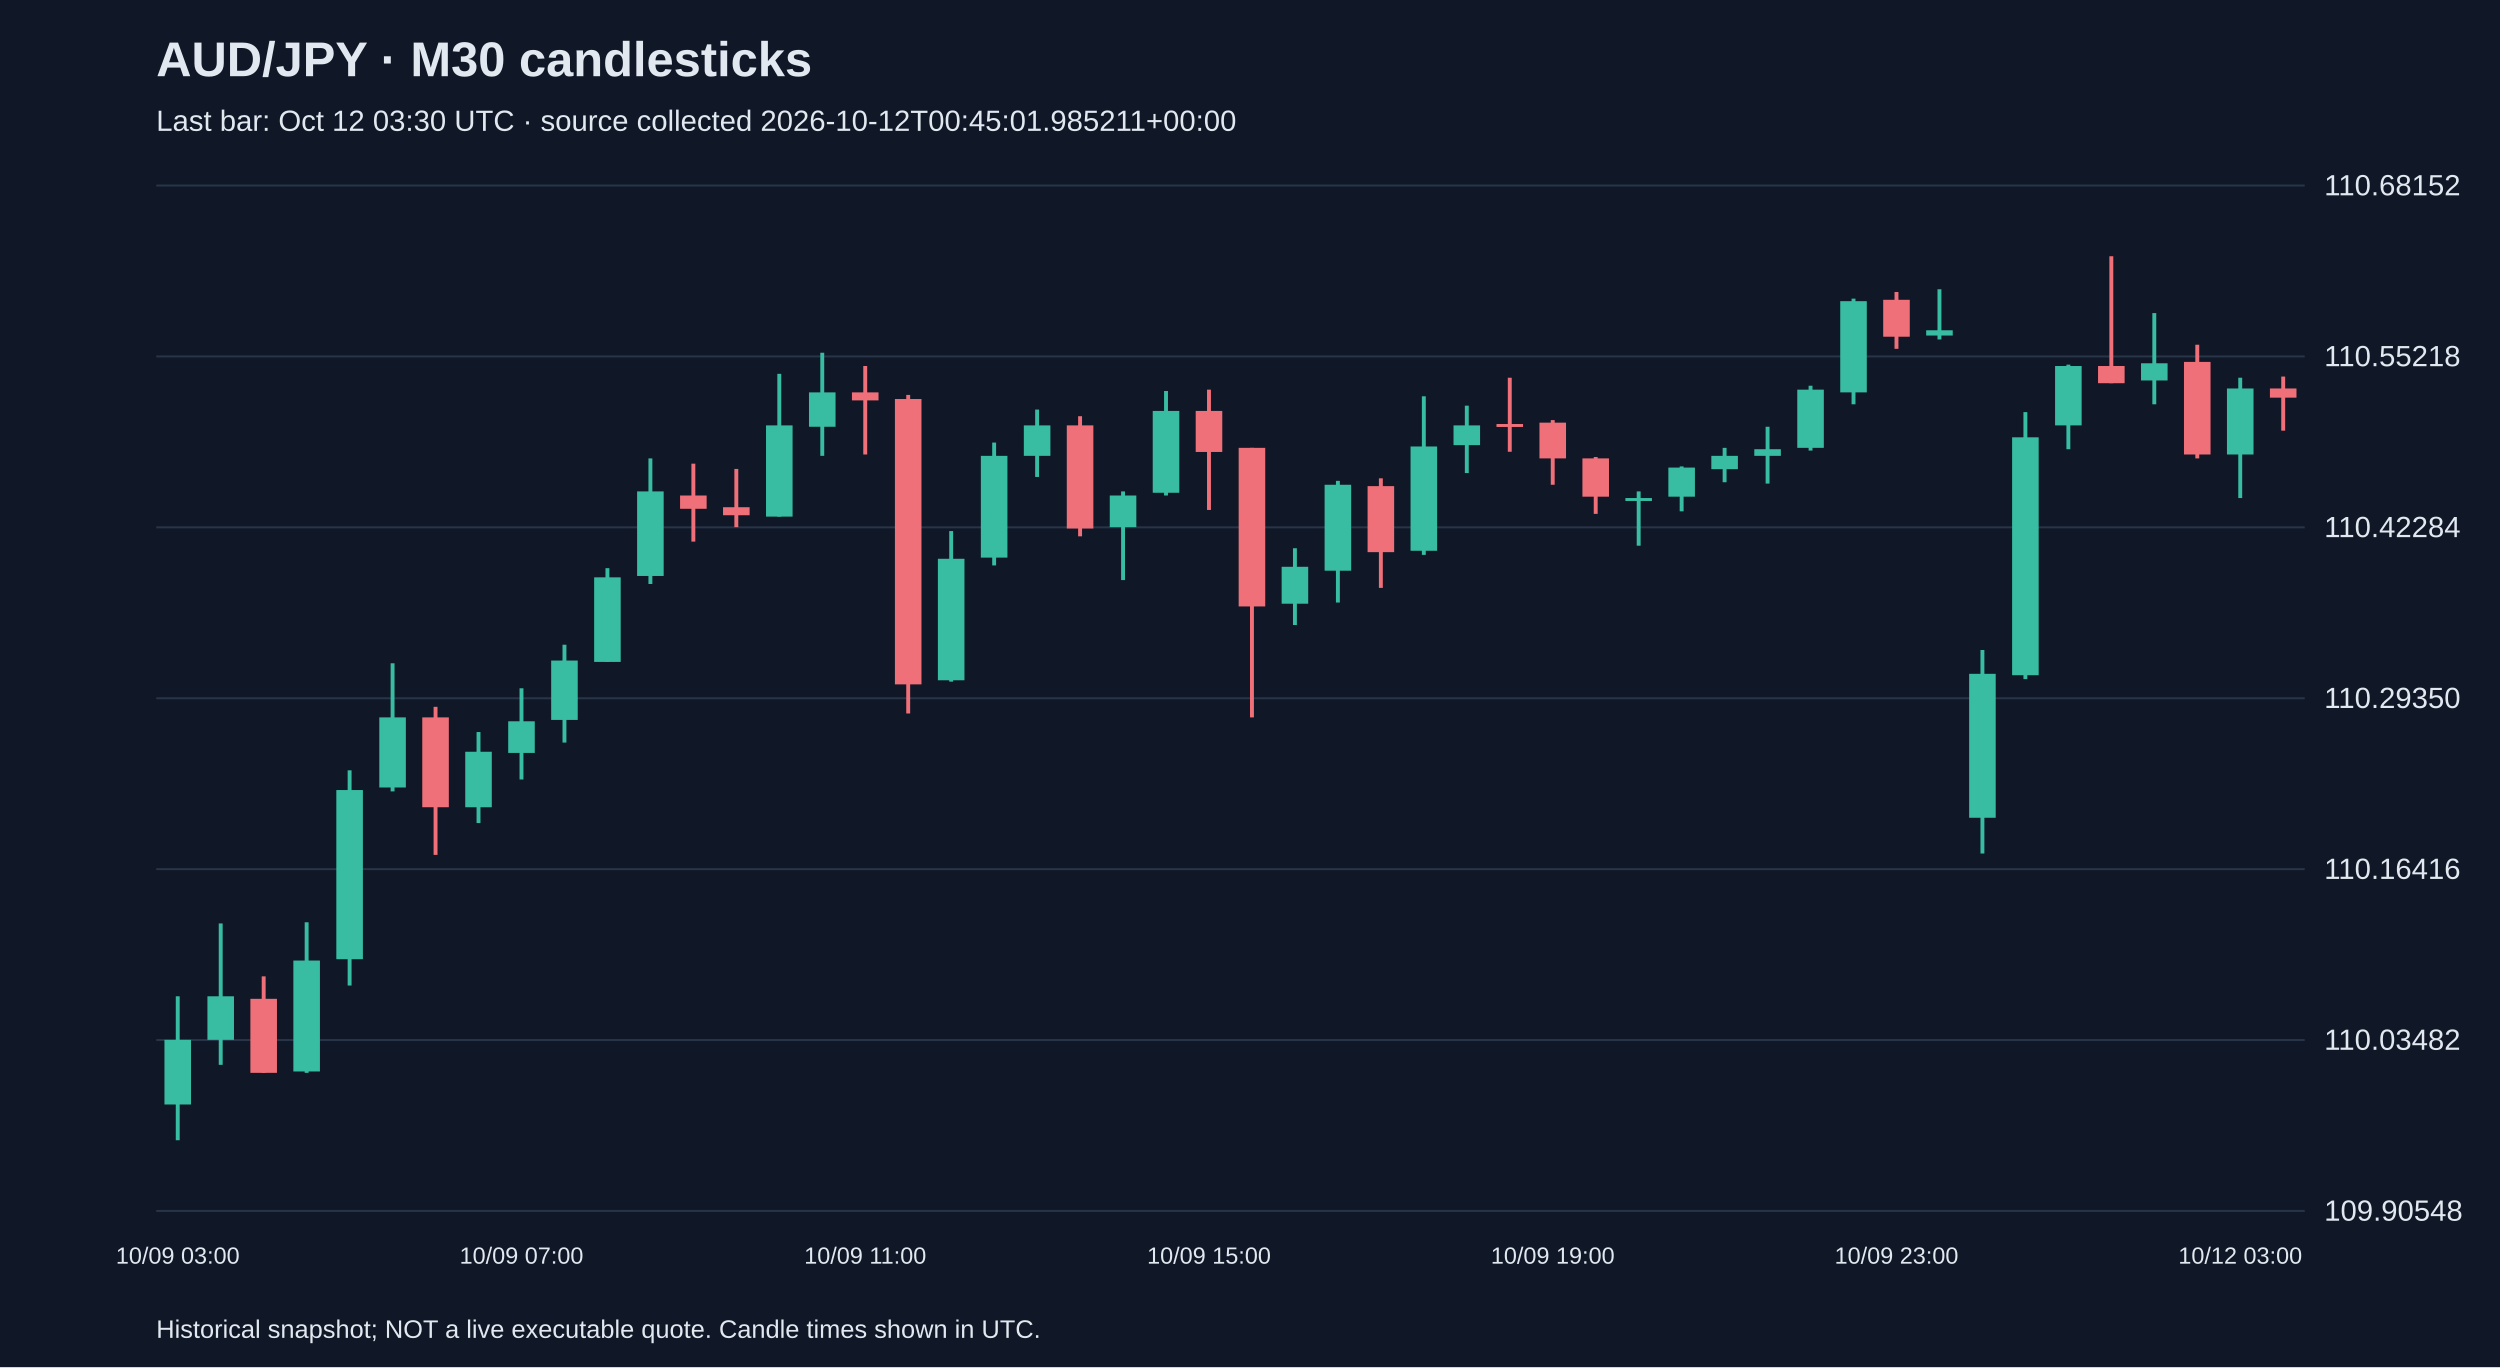
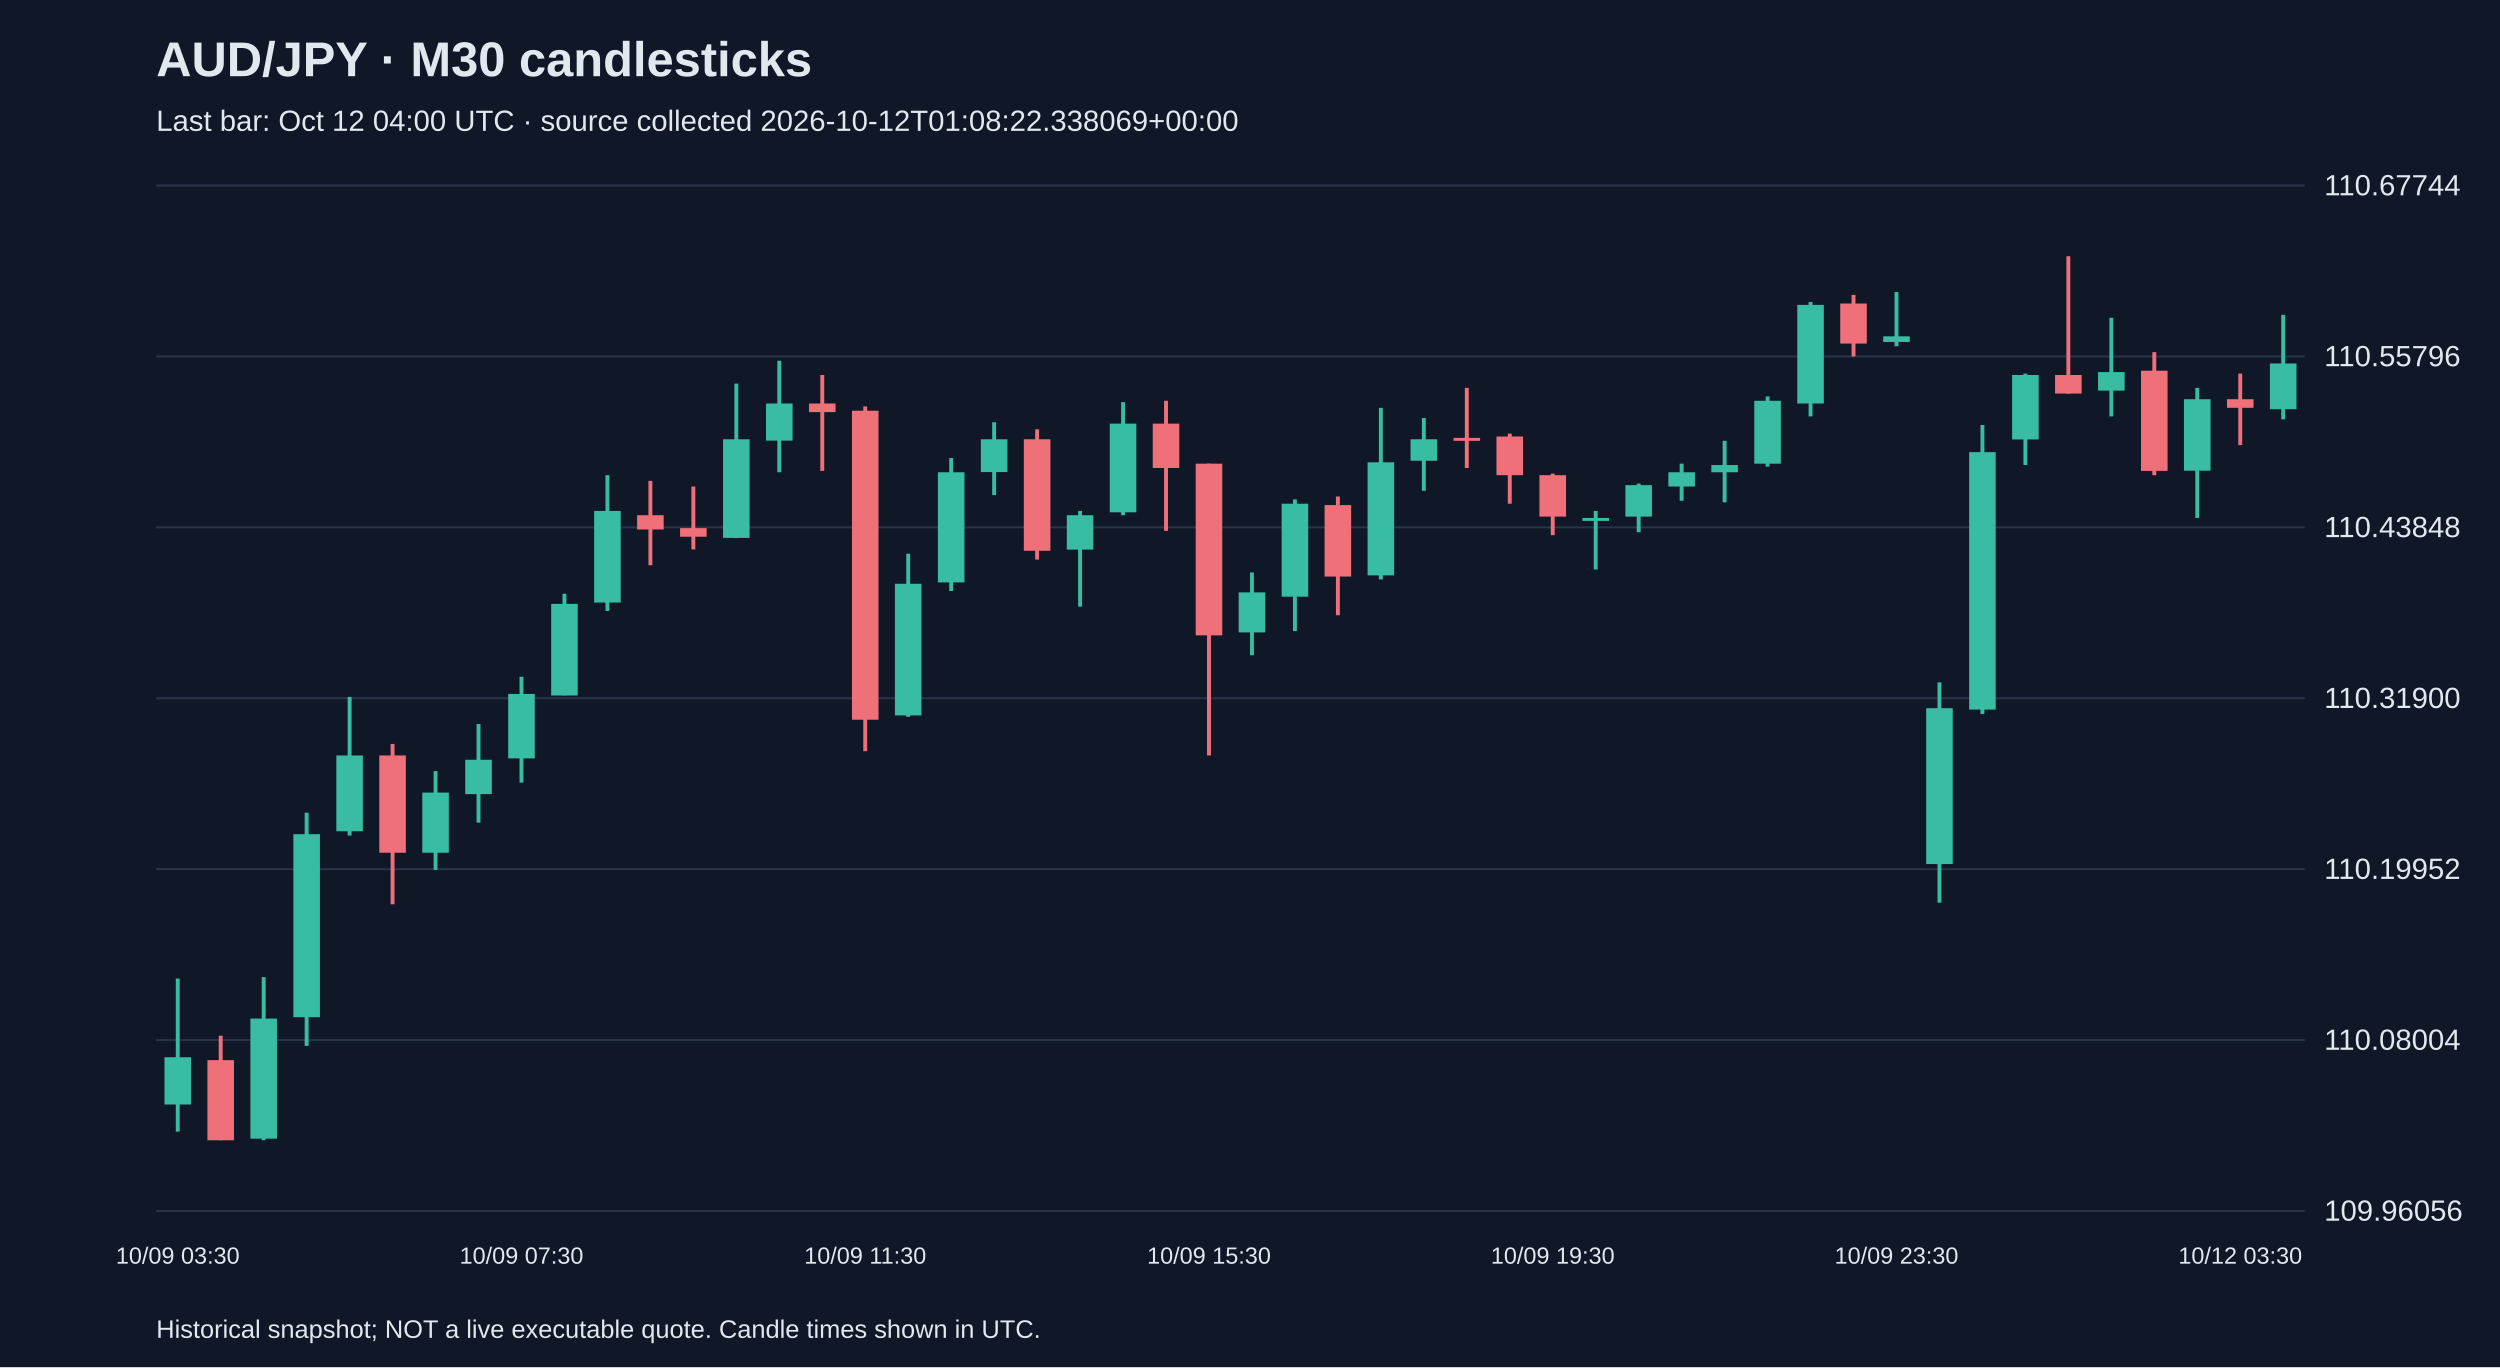
<svg xmlns="http://www.w3.org/2000/svg" viewBox="0 0 1280 700">
  <rect width="100%" height="100%" fill="#101827" />
  <style>text{font-family:Arial,sans-serif;fill:#e2e8f0}</style>
  <text x="80" y="39" font-size="25" font-weight="bold">AUD/JPY · M30 candlesticks</text>
-   <text x="80" y="67" font-size="15" fill="#a6b1c5">Last bar: Oct 12 03:30 UTC · source collected 2026-10-12T00:45:01.985211+00:00</text>
+   <text x="80" y="67" font-size="15" fill="#a6b1c5">Last bar: Oct 12 04:00 UTC · source collected 2026-10-12T01:08:22.338069+00:00</text>
  <line x1="80" y1="620.0" x2="1180" y2="620.0" stroke="#283548" />
-   <text x="1190" y="625.0" font-size="15">109.90548</text>
+   <text x="1190" y="625.0" font-size="15">109.96056</text>
  <line x1="80" y1="532.5" x2="1180" y2="532.5" stroke="#283548" />
-   <text x="1190" y="537.5" font-size="15">110.03482</text>
+   <text x="1190" y="537.5" font-size="15">110.08004</text>
  <line x1="80" y1="445.0" x2="1180" y2="445.0" stroke="#283548" />
-   <text x="1190" y="450.0" font-size="15">110.16416</text>
+   <text x="1190" y="450.0" font-size="15">110.19952</text>
  <line x1="80" y1="357.5" x2="1180" y2="357.5" stroke="#283548" />
-   <text x="1190" y="362.5" font-size="15">110.29350</text>
+   <text x="1190" y="362.5" font-size="15">110.31900</text>
  <line x1="80" y1="270.0" x2="1180" y2="270.0" stroke="#283548" />
-   <text x="1190" y="275.0" font-size="15">110.42284</text>
+   <text x="1190" y="275.0" font-size="15">110.43848</text>
  <line x1="80" y1="182.5" x2="1180" y2="182.5" stroke="#283548" />
-   <text x="1190" y="187.5" font-size="15">110.55218</text>
+   <text x="1190" y="187.5" font-size="15">110.55796</text>
  <line x1="80" y1="95.0" x2="1180" y2="95.0" stroke="#283548" />
-   <text x="1190" y="100.0" font-size="15">110.68152</text>
-   <line x1="91.0" y1="510.1" x2="91.0" y2="583.8" stroke="#38bca2" stroke-width="2" />
-   <rect x="84.2" y="532.4" width="13.6" height="33.1" fill="#38bca2" />
-   <text x="91.0" y="647" text-anchor="middle" font-size="12">10/09 03:00</text>
-   <line x1="113.0" y1="472.8" x2="113.0" y2="545.2" stroke="#38bca2" stroke-width="2" />
-   <rect x="106.2" y="510.1" width="13.6" height="22.3" fill="#38bca2" />
-   <line x1="135.0" y1="499.9" x2="135.0" y2="549.3" stroke="#f07079" stroke-width="2" />
-   <rect x="128.2" y="511.4" width="13.6" height="37.9" fill="#f07079" />
-   <line x1="157.0" y1="472.2" x2="157.0" y2="549.3" stroke="#38bca2" stroke-width="2" />
-   <rect x="150.2" y="491.8" width="13.6" height="56.8" fill="#38bca2" />
-   <line x1="179.0" y1="394.4" x2="179.0" y2="504.6" stroke="#38bca2" stroke-width="2" />
-   <rect x="172.2" y="404.5" width="13.6" height="86.6" fill="#38bca2" />
-   <line x1="201.0" y1="339.6" x2="201.0" y2="405.2" stroke="#38bca2" stroke-width="2" />
-   <rect x="194.2" y="367.3" width="13.6" height="35.9" fill="#38bca2" />
-   <line x1="223.0" y1="361.9" x2="223.0" y2="437.7" stroke="#f07079" stroke-width="2" />
-   <rect x="216.2" y="367.3" width="13.6" height="46.0" fill="#f07079" />
-   <line x1="245.0" y1="374.8" x2="245.0" y2="421.4" stroke="#38bca2" stroke-width="2" />
-   <rect x="238.2" y="384.9" width="13.6" height="28.4" fill="#38bca2" />
-   <line x1="267.0" y1="352.4" x2="267.0" y2="399.1" stroke="#38bca2" stroke-width="2" />
-   <rect x="260.2" y="369.3" width="13.6" height="16.2" fill="#38bca2" />
-   <text x="267.0" y="647" text-anchor="middle" font-size="12">10/09 07:00</text>
-   <line x1="289.0" y1="330.1" x2="289.0" y2="380.2" stroke="#38bca2" stroke-width="2" />
-   <rect x="282.2" y="338.2" width="13.6" height="30.4" fill="#38bca2" />
-   <line x1="311.0" y1="290.9" x2="311.0" y2="338.9" stroke="#38bca2" stroke-width="2" />
-   <rect x="304.2" y="295.6" width="13.6" height="43.3" fill="#38bca2" />
-   <line x1="333.0" y1="234.7" x2="333.0" y2="299.0" stroke="#38bca2" stroke-width="2" />
-   <rect x="326.2" y="251.6" width="13.6" height="43.3" fill="#38bca2" />
-   <line x1="355.0" y1="237.4" x2="355.0" y2="277.3" stroke="#f07079" stroke-width="2" />
-   <rect x="348.2" y="253.7" width="13.6" height="6.8" fill="#f07079" />
-   <line x1="377.0" y1="240.1" x2="377.0" y2="269.9" stroke="#f07079" stroke-width="2" />
-   <rect x="370.2" y="259.7" width="13.6" height="4.1" fill="#f07079" />
-   <line x1="399.0" y1="191.4" x2="399.0" y2="264.5" stroke="#38bca2" stroke-width="2" />
-   <rect x="392.2" y="217.8" width="13.6" height="46.7" fill="#38bca2" />
-   <line x1="421.0" y1="180.6" x2="421.0" y2="233.4" stroke="#38bca2" stroke-width="2" />
-   <rect x="414.2" y="200.9" width="13.6" height="17.6" fill="#38bca2" />
-   <line x1="443.0" y1="187.4" x2="443.0" y2="232.7" stroke="#f07079" stroke-width="2" />
-   <rect x="436.2" y="200.9" width="13.6" height="4.1" fill="#f07079" />
-   <text x="443.0" y="647" text-anchor="middle" font-size="12">10/09 11:00</text>
-   <line x1="465.0" y1="202.2" x2="465.0" y2="365.3" stroke="#f07079" stroke-width="2" />
-   <rect x="458.2" y="204.3" width="13.6" height="146.1" fill="#f07079" />
-   <line x1="487.0" y1="271.9" x2="487.0" y2="349.0" stroke="#38bca2" stroke-width="2" />
-   <rect x="480.2" y="286.1" width="13.6" height="62.2" fill="#38bca2" />
-   <line x1="509.0" y1="226.6" x2="509.0" y2="289.5" stroke="#38bca2" stroke-width="2" />
-   <rect x="502.2" y="233.4" width="13.6" height="52.1" fill="#38bca2" />
-   <line x1="531.0" y1="209.7" x2="531.0" y2="244.2" stroke="#38bca2" stroke-width="2" />
-   <rect x="524.2" y="217.8" width="13.6" height="15.6" fill="#38bca2" />
-   <line x1="553.0" y1="213.1" x2="553.0" y2="274.6" stroke="#f07079" stroke-width="2" />
-   <rect x="546.2" y="217.8" width="13.6" height="52.8" fill="#f07079" />
-   <line x1="575.0" y1="251.6" x2="575.0" y2="297.0" stroke="#38bca2" stroke-width="2" />
-   <rect x="568.2" y="253.7" width="13.6" height="16.2" fill="#38bca2" />
-   <line x1="597.0" y1="200.2" x2="597.0" y2="253.7" stroke="#38bca2" stroke-width="2" />
-   <rect x="590.2" y="210.4" width="13.6" height="41.9" fill="#38bca2" />
-   <line x1="619.0" y1="199.5" x2="619.0" y2="261.1" stroke="#f07079" stroke-width="2" />
-   <rect x="612.2" y="210.4" width="13.6" height="21.0" fill="#f07079" />
-   <text x="619.0" y="647" text-anchor="middle" font-size="12">10/09 15:00</text>
-   <line x1="641.0" y1="229.3" x2="641.0" y2="367.3" stroke="#f07079" stroke-width="2" />
-   <rect x="634.2" y="229.3" width="13.6" height="81.2" fill="#f07079" />
-   <line x1="663.0" y1="280.7" x2="663.0" y2="320.0" stroke="#38bca2" stroke-width="2" />
-   <rect x="656.2" y="290.2" width="13.6" height="18.9" fill="#38bca2" />
-   <line x1="685.0" y1="246.2" x2="685.0" y2="308.5" stroke="#38bca2" stroke-width="2" />
-   <rect x="678.2" y="248.2" width="13.6" height="44.0" fill="#38bca2" />
-   <line x1="707.0" y1="244.9" x2="707.0" y2="301.0" stroke="#f07079" stroke-width="2" />
-   <rect x="700.2" y="248.9" width="13.6" height="33.8" fill="#f07079" />
-   <line x1="729.0" y1="202.9" x2="729.0" y2="284.1" stroke="#38bca2" stroke-width="2" />
-   <rect x="722.2" y="228.6" width="13.6" height="53.4" fill="#38bca2" />
-   <line x1="751.0" y1="207.7" x2="751.0" y2="242.2" stroke="#38bca2" stroke-width="2" />
-   <rect x="744.2" y="217.8" width="13.6" height="10.1" fill="#38bca2" />
-   <line x1="773.0" y1="193.4" x2="773.0" y2="231.3" stroke="#f07079" stroke-width="2" />
-   <rect x="766.2" y="217.1" width="13.6" height="1.5" fill="#f07079" />
-   <line x1="795.0" y1="215.1" x2="795.0" y2="248.2" stroke="#f07079" stroke-width="2" />
-   <rect x="788.2" y="216.4" width="13.6" height="18.3" fill="#f07079" />
-   <text x="795.0" y="647" text-anchor="middle" font-size="12">10/09 19:00</text>
-   <line x1="817.0" y1="234.0" x2="817.0" y2="263.1" stroke="#f07079" stroke-width="2" />
-   <rect x="810.2" y="234.7" width="13.6" height="19.6" fill="#f07079" />
-   <line x1="839.0" y1="251.6" x2="839.0" y2="279.4" stroke="#38bca2" stroke-width="2" />
-   <rect x="832.2" y="255.0" width="13.6" height="1.5" fill="#38bca2" />
-   <line x1="861.0" y1="238.8" x2="861.0" y2="261.8" stroke="#38bca2" stroke-width="2" />
-   <rect x="854.2" y="239.4" width="13.6" height="14.9" fill="#38bca2" />
-   <line x1="883.0" y1="229.3" x2="883.0" y2="246.9" stroke="#38bca2" stroke-width="2" />
-   <rect x="876.2" y="233.4" width="13.6" height="6.8" fill="#38bca2" />
-   <line x1="905.0" y1="218.5" x2="905.0" y2="247.6" stroke="#38bca2" stroke-width="2" />
-   <rect x="898.2" y="230.0" width="13.6" height="3.4" fill="#38bca2" />
-   <line x1="927.0" y1="197.5" x2="927.0" y2="230.7" stroke="#38bca2" stroke-width="2" />
-   <rect x="920.2" y="199.5" width="13.6" height="29.8" fill="#38bca2" />
-   <line x1="949.0" y1="152.9" x2="949.0" y2="207.0" stroke="#38bca2" stroke-width="2" />
-   <rect x="942.2" y="154.2" width="13.6" height="46.7" fill="#38bca2" />
-   <line x1="971.0" y1="149.5" x2="971.0" y2="178.6" stroke="#f07079" stroke-width="2" />
-   <rect x="964.2" y="153.5" width="13.6" height="18.9" fill="#f07079" />
-   <text x="971.0" y="647" text-anchor="middle" font-size="12">10/09 23:00</text>
-   <line x1="993.0" y1="148.1" x2="993.0" y2="173.8" stroke="#38bca2" stroke-width="2" />
-   <rect x="986.2" y="169.1" width="13.6" height="2.7" fill="#38bca2" />
-   <line x1="1015.0" y1="332.8" x2="1015.0" y2="437.0" stroke="#38bca2" stroke-width="2" />
-   <rect x="1008.2" y="345.0" width="13.6" height="73.7" fill="#38bca2" />
-   <line x1="1037.0" y1="211.0" x2="1037.0" y2="347.7" stroke="#38bca2" stroke-width="2" />
-   <rect x="1030.2" y="223.9" width="13.6" height="121.8" fill="#38bca2" />
-   <line x1="1059.0" y1="186.7" x2="1059.0" y2="230.0" stroke="#38bca2" stroke-width="2" />
-   <rect x="1052.2" y="187.4" width="13.6" height="30.4" fill="#38bca2" />
-   <line x1="1081.0" y1="131.2" x2="1081.0" y2="196.2" stroke="#f07079" stroke-width="2" />
-   <rect x="1074.2" y="187.4" width="13.6" height="8.8" fill="#f07079" />
-   <line x1="1103.0" y1="160.3" x2="1103.0" y2="207.0" stroke="#38bca2" stroke-width="2" />
-   <rect x="1096.2" y="186.0" width="13.6" height="8.8" fill="#38bca2" />
-   <line x1="1125.0" y1="176.5" x2="1125.0" y2="234.7" stroke="#f07079" stroke-width="2" />
-   <rect x="1118.2" y="185.3" width="13.6" height="47.4" fill="#f07079" />
-   <line x1="1147.0" y1="193.4" x2="1147.0" y2="255.0" stroke="#38bca2" stroke-width="2" />
-   <rect x="1140.2" y="198.9" width="13.6" height="33.8" fill="#38bca2" />
-   <text x="1147.0" y="647" text-anchor="middle" font-size="12">10/12 03:00</text>
-   <line x1="1169.0" y1="192.8" x2="1169.0" y2="220.5" stroke="#f07079" stroke-width="2" />
-   <rect x="1162.2" y="198.9" width="13.6" height="4.7" fill="#f07079" />
+   <text x="1190" y="100.0" font-size="15">110.67744</text>
+   <line x1="91.0" y1="501.0" x2="91.0" y2="579.4" stroke="#38bca2" stroke-width="2" />
+   <rect x="84.2" y="541.3" width="13.6" height="24.2" fill="#38bca2" />
+   <text x="91.0" y="647" text-anchor="middle" font-size="12">10/09 03:30</text>
+   <line x1="113.0" y1="530.3" x2="113.0" y2="583.8" stroke="#f07079" stroke-width="2" />
+   <rect x="106.2" y="542.8" width="13.6" height="41.0" fill="#f07079" />
+   <line x1="135.0" y1="500.3" x2="135.0" y2="583.8" stroke="#38bca2" stroke-width="2" />
+   <rect x="128.2" y="521.5" width="13.6" height="61.5" fill="#38bca2" />
+   <line x1="157.0" y1="416.1" x2="157.0" y2="535.5" stroke="#38bca2" stroke-width="2" />
+   <rect x="150.2" y="427.1" width="13.6" height="93.7" fill="#38bca2" />
+   <line x1="179.0" y1="356.8" x2="179.0" y2="427.8" stroke="#38bca2" stroke-width="2" />
+   <rect x="172.2" y="386.8" width="13.6" height="38.8" fill="#38bca2" />
+   <line x1="201.0" y1="380.9" x2="201.0" y2="463.0" stroke="#f07079" stroke-width="2" />
+   <rect x="194.2" y="386.8" width="13.6" height="49.8" fill="#f07079" />
+   <line x1="223.0" y1="394.8" x2="223.0" y2="445.4" stroke="#38bca2" stroke-width="2" />
+   <rect x="216.2" y="405.8" width="13.6" height="30.8" fill="#38bca2" />
+   <line x1="245.0" y1="370.7" x2="245.0" y2="421.2" stroke="#38bca2" stroke-width="2" />
+   <rect x="238.2" y="389.0" width="13.6" height="17.6" fill="#38bca2" />
+   <line x1="267.0" y1="346.5" x2="267.0" y2="400.7" stroke="#38bca2" stroke-width="2" />
+   <rect x="260.2" y="355.3" width="13.6" height="33.0" fill="#38bca2" />
+   <text x="267.0" y="647" text-anchor="middle" font-size="12">10/09 07:30</text>
+   <line x1="289.0" y1="304.0" x2="289.0" y2="356.0" stroke="#38bca2" stroke-width="2" />
+   <rect x="282.2" y="309.2" width="13.6" height="46.9" fill="#38bca2" />
+   <line x1="311.0" y1="243.3" x2="311.0" y2="312.8" stroke="#38bca2" stroke-width="2" />
+   <rect x="304.2" y="261.6" width="13.6" height="46.9" fill="#38bca2" />
+   <line x1="333.0" y1="246.2" x2="333.0" y2="289.4" stroke="#f07079" stroke-width="2" />
+   <rect x="326.2" y="263.8" width="13.6" height="7.3" fill="#f07079" />
+   <line x1="355.0" y1="249.1" x2="355.0" y2="281.3" stroke="#f07079" stroke-width="2" />
+   <rect x="348.2" y="270.4" width="13.6" height="4.4" fill="#f07079" />
+   <line x1="377.0" y1="196.4" x2="377.0" y2="275.5" stroke="#38bca2" stroke-width="2" />
+   <rect x="370.2" y="224.9" width="13.6" height="50.5" fill="#38bca2" />
+   <line x1="399.0" y1="184.7" x2="399.0" y2="241.8" stroke="#38bca2" stroke-width="2" />
+   <rect x="392.2" y="206.6" width="13.6" height="19.0" fill="#38bca2" />
+   <line x1="421.0" y1="192.0" x2="421.0" y2="241.1" stroke="#f07079" stroke-width="2" />
+   <rect x="414.2" y="206.6" width="13.6" height="4.4" fill="#f07079" />
+   <line x1="443.0" y1="208.1" x2="443.0" y2="384.6" stroke="#f07079" stroke-width="2" />
+   <rect x="436.2" y="210.3" width="13.6" height="158.2" fill="#f07079" />
+   <text x="443.0" y="647" text-anchor="middle" font-size="12">10/09 11:30</text>
+   <line x1="465.0" y1="283.5" x2="465.0" y2="367.0" stroke="#38bca2" stroke-width="2" />
+   <rect x="458.2" y="298.9" width="13.6" height="67.4" fill="#38bca2" />
+   <line x1="487.0" y1="234.5" x2="487.0" y2="302.6" stroke="#38bca2" stroke-width="2" />
+   <rect x="480.2" y="241.8" width="13.6" height="56.4" fill="#38bca2" />
+   <line x1="509.0" y1="216.2" x2="509.0" y2="253.5" stroke="#38bca2" stroke-width="2" />
+   <rect x="502.2" y="224.9" width="13.6" height="16.8" fill="#38bca2" />
+   <line x1="531.0" y1="219.8" x2="531.0" y2="286.5" stroke="#f07079" stroke-width="2" />
+   <rect x="524.2" y="224.9" width="13.6" height="57.1" fill="#f07079" />
+   <line x1="553.0" y1="261.6" x2="553.0" y2="310.6" stroke="#38bca2" stroke-width="2" />
+   <rect x="546.2" y="263.8" width="13.6" height="17.6" fill="#38bca2" />
+   <line x1="575.0" y1="205.9" x2="575.0" y2="263.8" stroke="#38bca2" stroke-width="2" />
+   <rect x="568.2" y="216.9" width="13.6" height="45.4" fill="#38bca2" />
+   <line x1="597.0" y1="205.2" x2="597.0" y2="271.8" stroke="#f07079" stroke-width="2" />
+   <rect x="590.2" y="216.9" width="13.6" height="22.7" fill="#f07079" />
+   <line x1="619.0" y1="237.4" x2="619.0" y2="386.8" stroke="#f07079" stroke-width="2" />
+   <rect x="612.2" y="237.4" width="13.6" height="87.9" fill="#f07079" />
+   <text x="619.0" y="647" text-anchor="middle" font-size="12">10/09 15:30</text>
+   <line x1="641.0" y1="293.1" x2="641.0" y2="335.5" stroke="#38bca2" stroke-width="2" />
+   <rect x="634.2" y="303.3" width="13.6" height="20.5" fill="#38bca2" />
+   <line x1="663.0" y1="255.7" x2="663.0" y2="323.1" stroke="#38bca2" stroke-width="2" />
+   <rect x="656.2" y="257.9" width="13.6" height="47.6" fill="#38bca2" />
+   <line x1="685.0" y1="254.2" x2="685.0" y2="315.0" stroke="#f07079" stroke-width="2" />
+   <rect x="678.2" y="258.6" width="13.6" height="36.6" fill="#f07079" />
+   <line x1="707.0" y1="208.8" x2="707.0" y2="296.7" stroke="#38bca2" stroke-width="2" />
+   <rect x="700.2" y="236.7" width="13.6" height="57.9" fill="#38bca2" />
+   <line x1="729.0" y1="214.0" x2="729.0" y2="251.3" stroke="#38bca2" stroke-width="2" />
+   <rect x="722.2" y="224.9" width="13.6" height="11.0" fill="#38bca2" />
+   <line x1="751.0" y1="198.6" x2="751.0" y2="239.6" stroke="#f07079" stroke-width="2" />
+   <rect x="744.2" y="224.2" width="13.6" height="1.5" fill="#f07079" />
+   <line x1="773.0" y1="222.0" x2="773.0" y2="257.9" stroke="#f07079" stroke-width="2" />
+   <rect x="766.2" y="223.5" width="13.6" height="19.8" fill="#f07079" />
+   <line x1="795.0" y1="242.5" x2="795.0" y2="274.0" stroke="#f07079" stroke-width="2" />
+   <rect x="788.2" y="243.3" width="13.6" height="21.2" fill="#f07079" />
+   <text x="795.0" y="647" text-anchor="middle" font-size="12">10/09 19:30</text>
+   <line x1="817.0" y1="261.6" x2="817.0" y2="291.6" stroke="#38bca2" stroke-width="2" />
+   <rect x="810.2" y="265.2" width="13.6" height="1.5" fill="#38bca2" />
+   <line x1="839.0" y1="247.6" x2="839.0" y2="272.5" stroke="#38bca2" stroke-width="2" />
+   <rect x="832.2" y="248.4" width="13.6" height="16.1" fill="#38bca2" />
+   <line x1="861.0" y1="237.4" x2="861.0" y2="256.4" stroke="#38bca2" stroke-width="2" />
+   <rect x="854.2" y="241.8" width="13.6" height="7.3" fill="#38bca2" />
+   <line x1="883.0" y1="225.7" x2="883.0" y2="257.2" stroke="#38bca2" stroke-width="2" />
+   <rect x="876.2" y="238.1" width="13.6" height="3.7" fill="#38bca2" />
+   <line x1="905.0" y1="203.0" x2="905.0" y2="238.9" stroke="#38bca2" stroke-width="2" />
+   <rect x="898.2" y="205.2" width="13.6" height="32.2" fill="#38bca2" />
+   <line x1="927.0" y1="154.6" x2="927.0" y2="213.2" stroke="#38bca2" stroke-width="2" />
+   <rect x="920.2" y="156.1" width="13.6" height="50.5" fill="#38bca2" />
+   <line x1="949.0" y1="151.0" x2="949.0" y2="182.5" stroke="#f07079" stroke-width="2" />
+   <rect x="942.2" y="155.4" width="13.6" height="20.5" fill="#f07079" />
+   <line x1="971.0" y1="149.5" x2="971.0" y2="177.3" stroke="#38bca2" stroke-width="2" />
+   <rect x="964.2" y="172.2" width="13.6" height="2.9" fill="#38bca2" />
+   <text x="971.0" y="647" text-anchor="middle" font-size="12">10/09 23:30</text>
+   <line x1="993.0" y1="349.4" x2="993.0" y2="462.2" stroke="#38bca2" stroke-width="2" />
+   <rect x="986.2" y="362.6" width="13.6" height="79.8" fill="#38bca2" />
+   <line x1="1015.0" y1="217.6" x2="1015.0" y2="365.6" stroke="#38bca2" stroke-width="2" />
+   <rect x="1008.2" y="231.5" width="13.6" height="131.8" fill="#38bca2" />
+   <line x1="1037.0" y1="191.3" x2="1037.0" y2="238.1" stroke="#38bca2" stroke-width="2" />
+   <rect x="1030.2" y="192.0" width="13.6" height="33.0" fill="#38bca2" />
+   <line x1="1059.0" y1="131.2" x2="1059.0" y2="201.5" stroke="#f07079" stroke-width="2" />
+   <rect x="1052.2" y="192.0" width="13.6" height="9.5" fill="#f07079" />
+   <line x1="1081.0" y1="162.7" x2="1081.0" y2="213.2" stroke="#38bca2" stroke-width="2" />
+   <rect x="1074.2" y="190.5" width="13.6" height="9.5" fill="#38bca2" />
+   <line x1="1103.0" y1="180.3" x2="1103.0" y2="243.3" stroke="#f07079" stroke-width="2" />
+   <rect x="1096.2" y="189.8" width="13.6" height="51.3" fill="#f07079" />
+   <line x1="1125.0" y1="198.6" x2="1125.0" y2="265.2" stroke="#38bca2" stroke-width="2" />
+   <rect x="1118.2" y="204.4" width="13.6" height="36.6" fill="#38bca2" />
+   <line x1="1147.0" y1="191.3" x2="1147.0" y2="227.9" stroke="#f07079" stroke-width="2" />
+   <rect x="1140.2" y="204.4" width="13.6" height="4.4" fill="#f07079" />
+   <text x="1147.0" y="647" text-anchor="middle" font-size="12">10/12 03:30</text>
+   <line x1="1169.0" y1="161.2" x2="1169.0" y2="214.7" stroke="#38bca2" stroke-width="2" />
+   <rect x="1162.2" y="186.1" width="13.6" height="23.4" fill="#38bca2" />
  <text x="80" y="685" font-size="13">Historical snapshot; NOT a live executable quote. Candle times shown in UTC.</text>
</svg>
